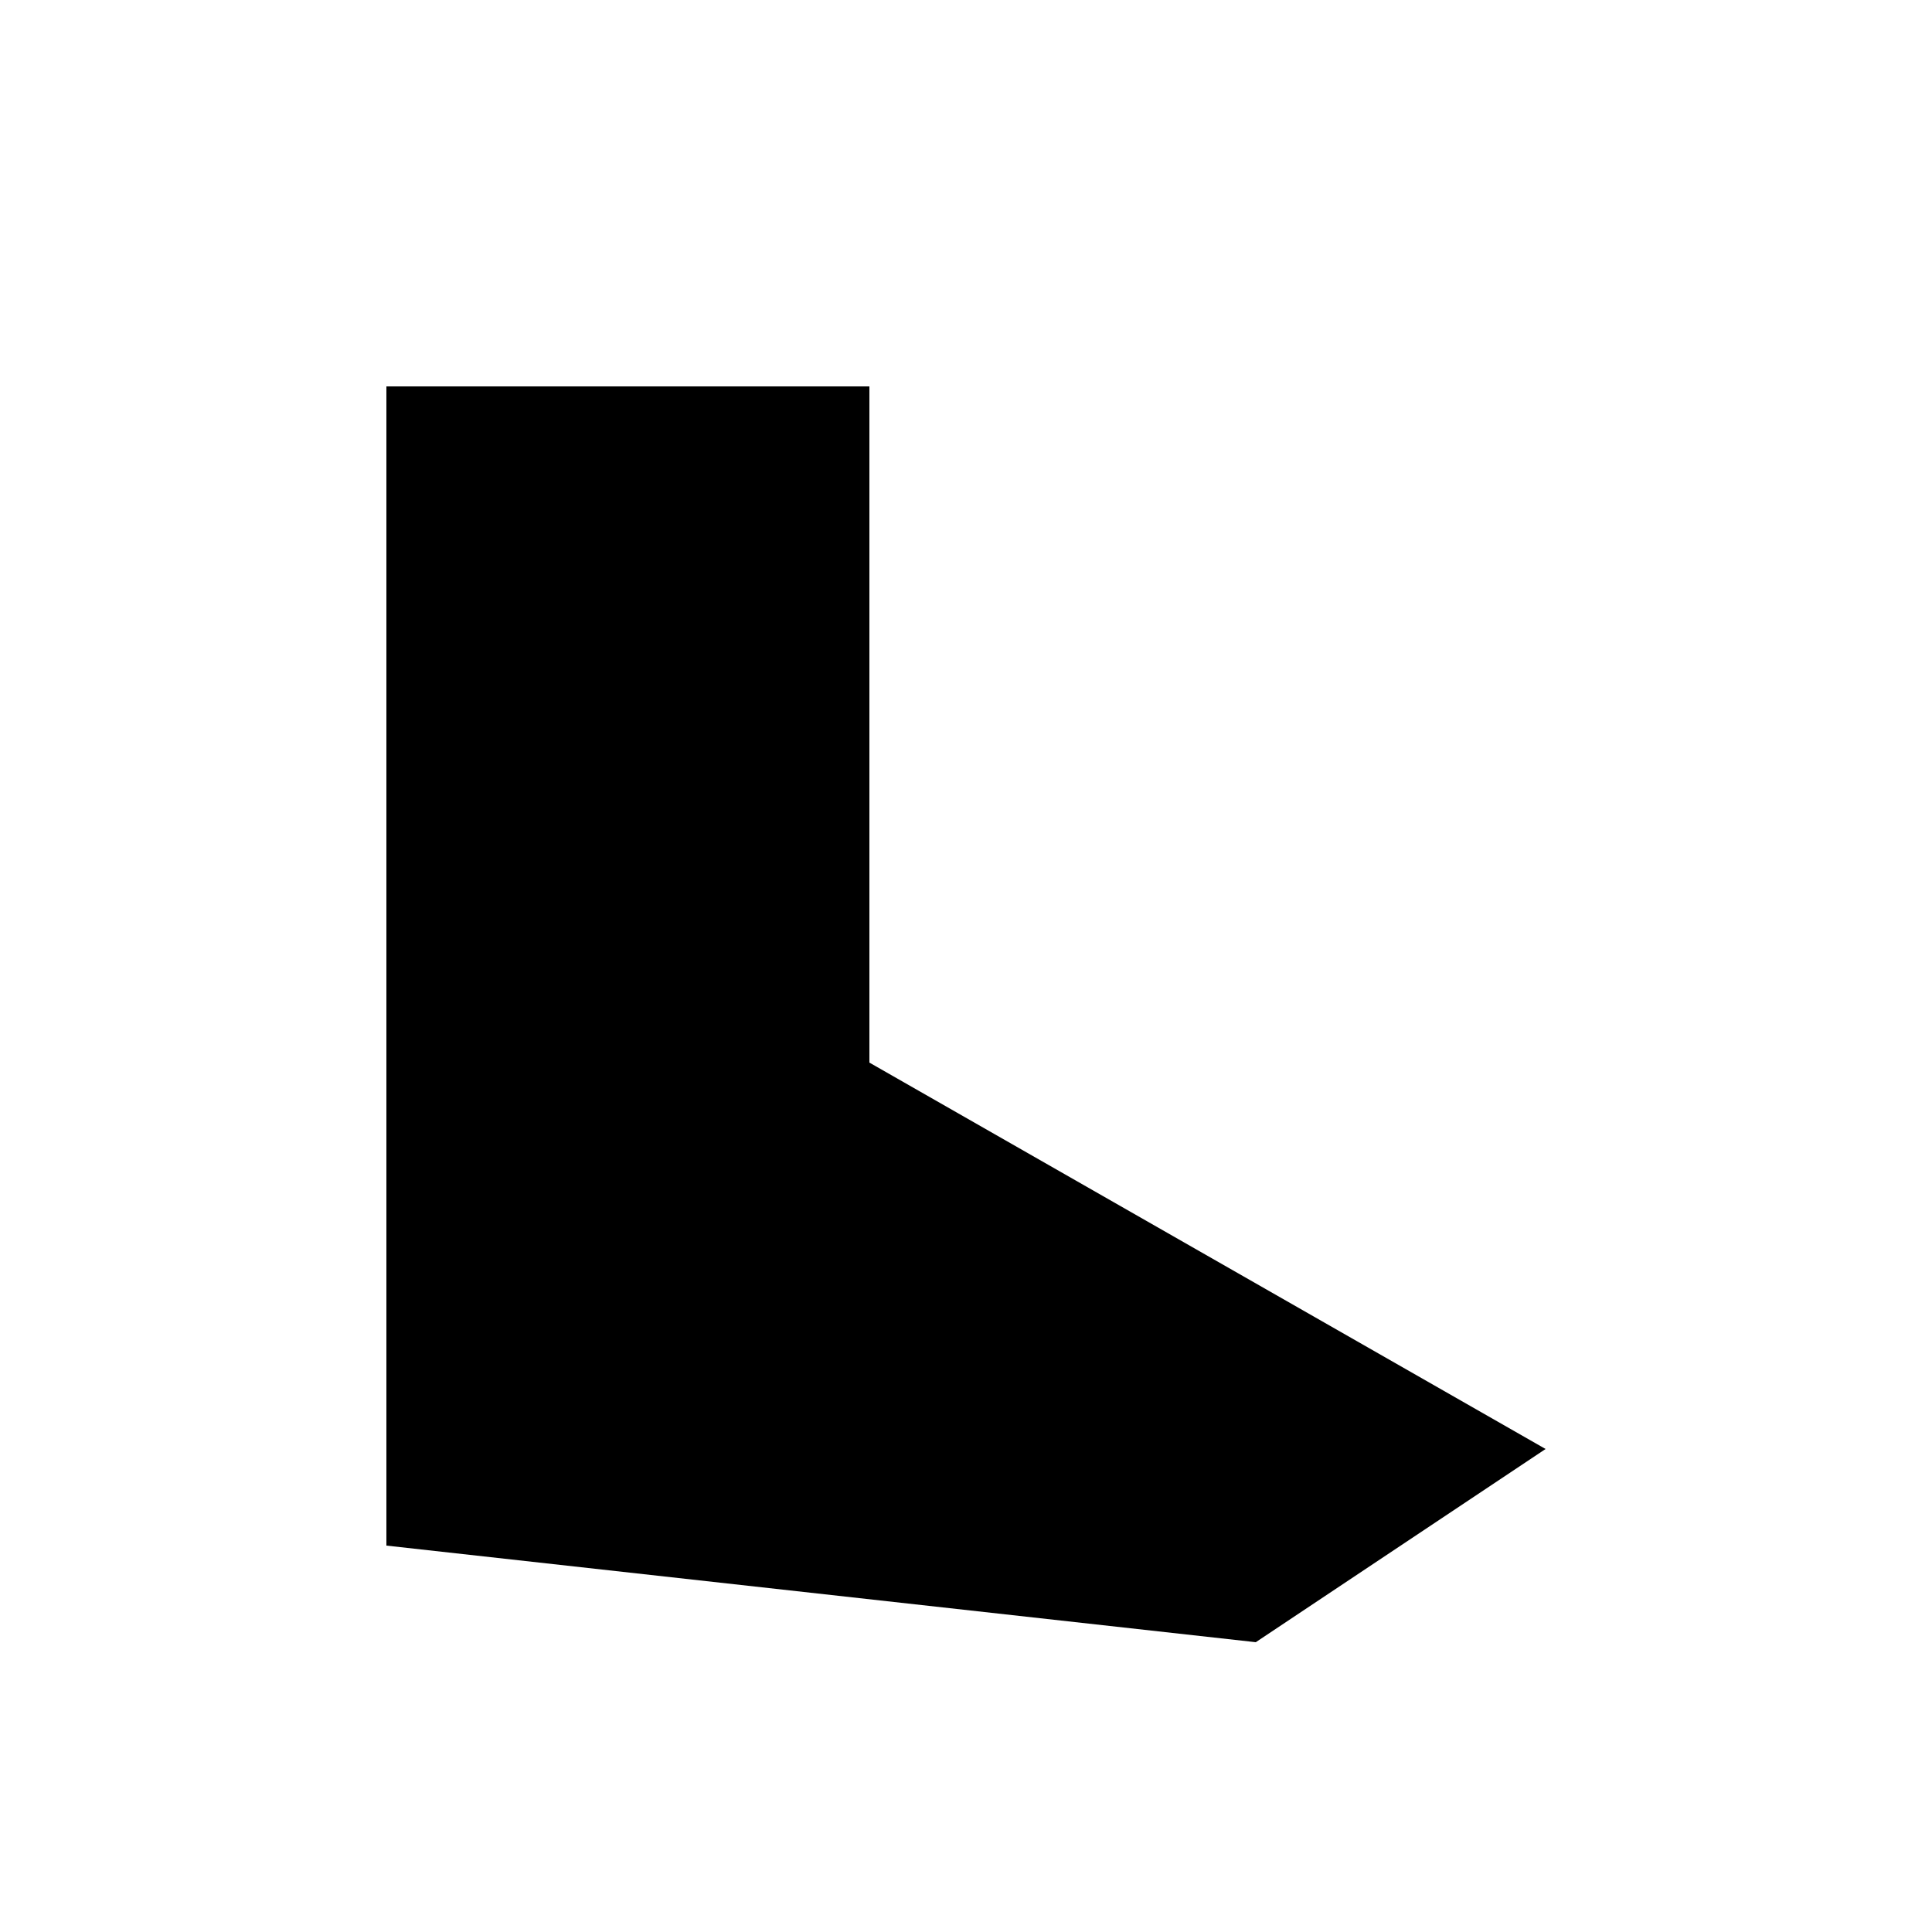
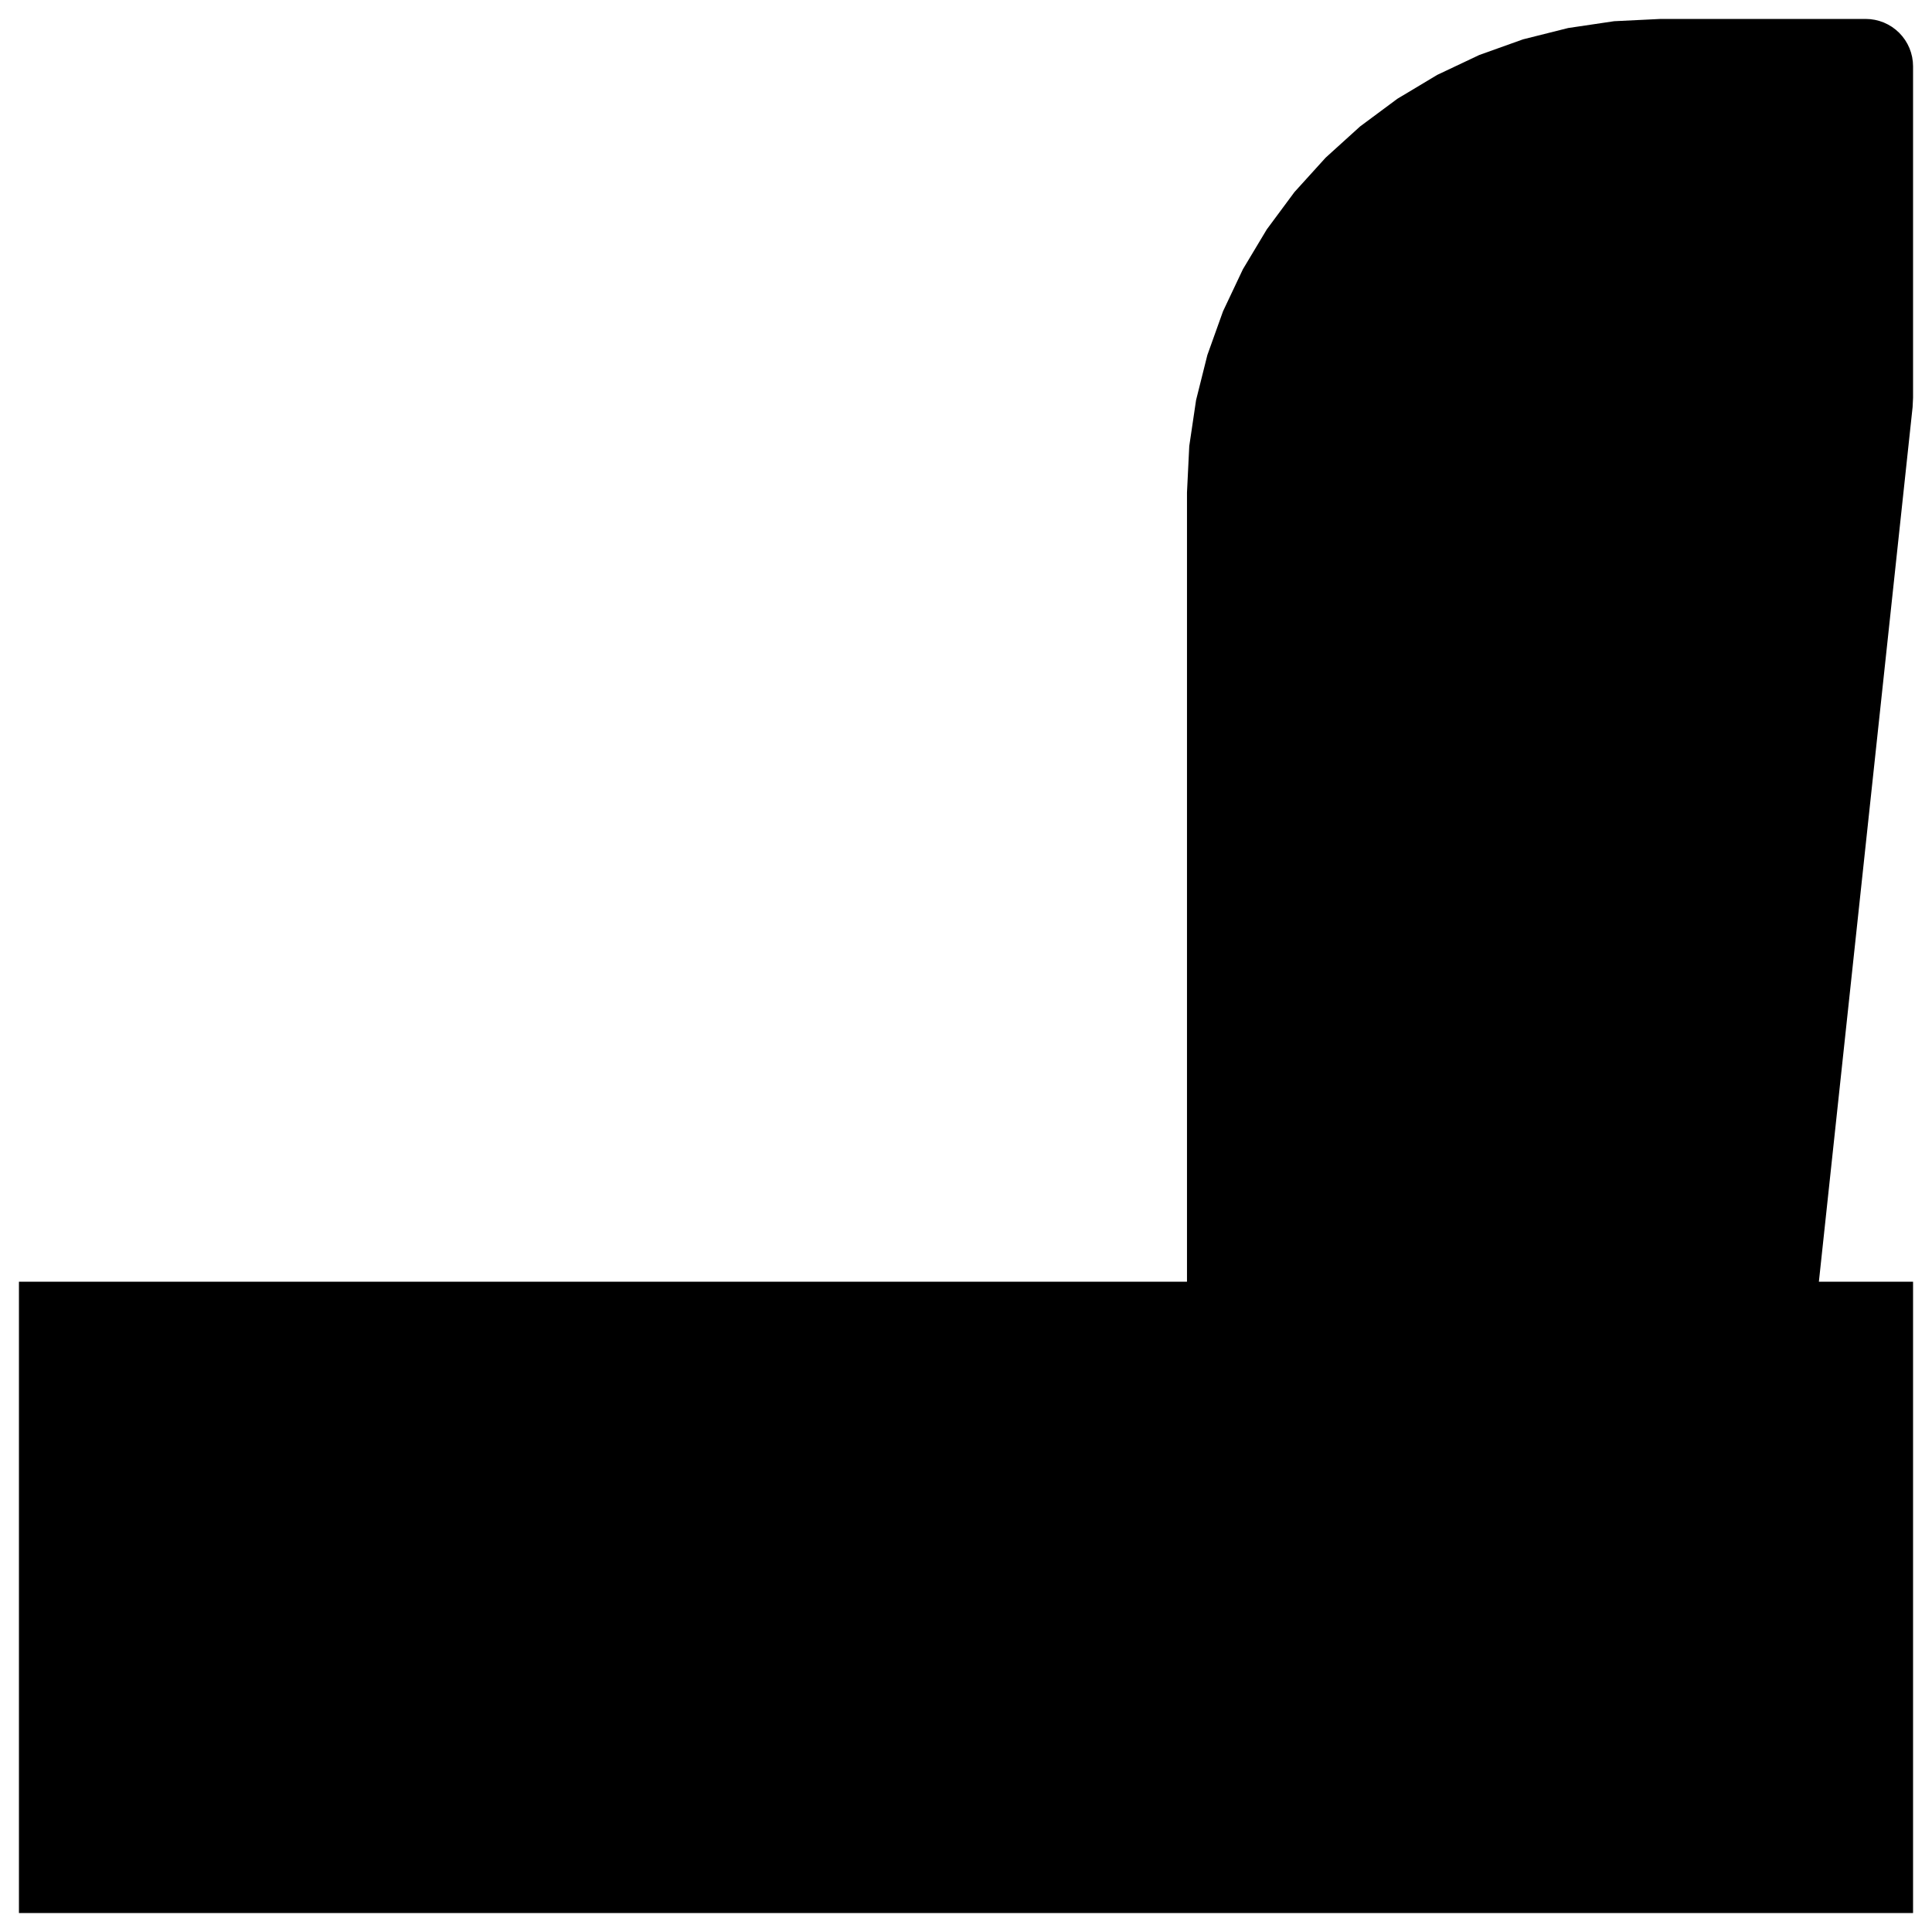
- <svg xmlns="http://www.w3.org/2000/svg" viewBox="0 0 100 100">
-   <path d="M 20,20 L 45,20 L 45,55 L 80,75 L 65,85 L 20,80 Z" fill="black" />
+ <svg xmlns="http://www.w3.org/2000/svg" width="102mm" height="102mm" viewBox="-51 -51 102 102" version="1.1">
+   <path d=" M 50,16.667 L 45.028,16.667 L 49.976,-29.51 L 50,-30 L 50,-47.5 L 49.988,-47.745  L 49.952,-47.988 L 49.892,-48.226 L 49.81,-48.457 L 49.705,-48.678 L 49.579,-48.889 L 49.432,-49.086  L 49.268,-49.268 L 49.086,-49.432 L 48.889,-49.579 L 48.678,-49.705 L 48.457,-49.81 L 48.226,-49.892  L 47.988,-49.952 L 47.745,-49.988 L 47.5,-50 L 36.667,-50 L 34.216,-49.88 L 31.789,-49.52  L 29.41,-48.923 L 27.1,-48.097 L 24.882,-47.048 L 22.777,-45.787 L 20.807,-44.325 L 18.989,-42.678  L 17.341,-40.86 L 15.88,-38.889 L 14.619,-36.785 L 13.57,-34.567 L 12.743,-32.257 L 12.147,-29.877  L 11.787,-27.45 L 11.667,-25 L 11.667,16.667 L -50,16.667 L -50,50 L 50,50  z " stroke="none" fill="black" stroke-width="0.35" />
</svg>
